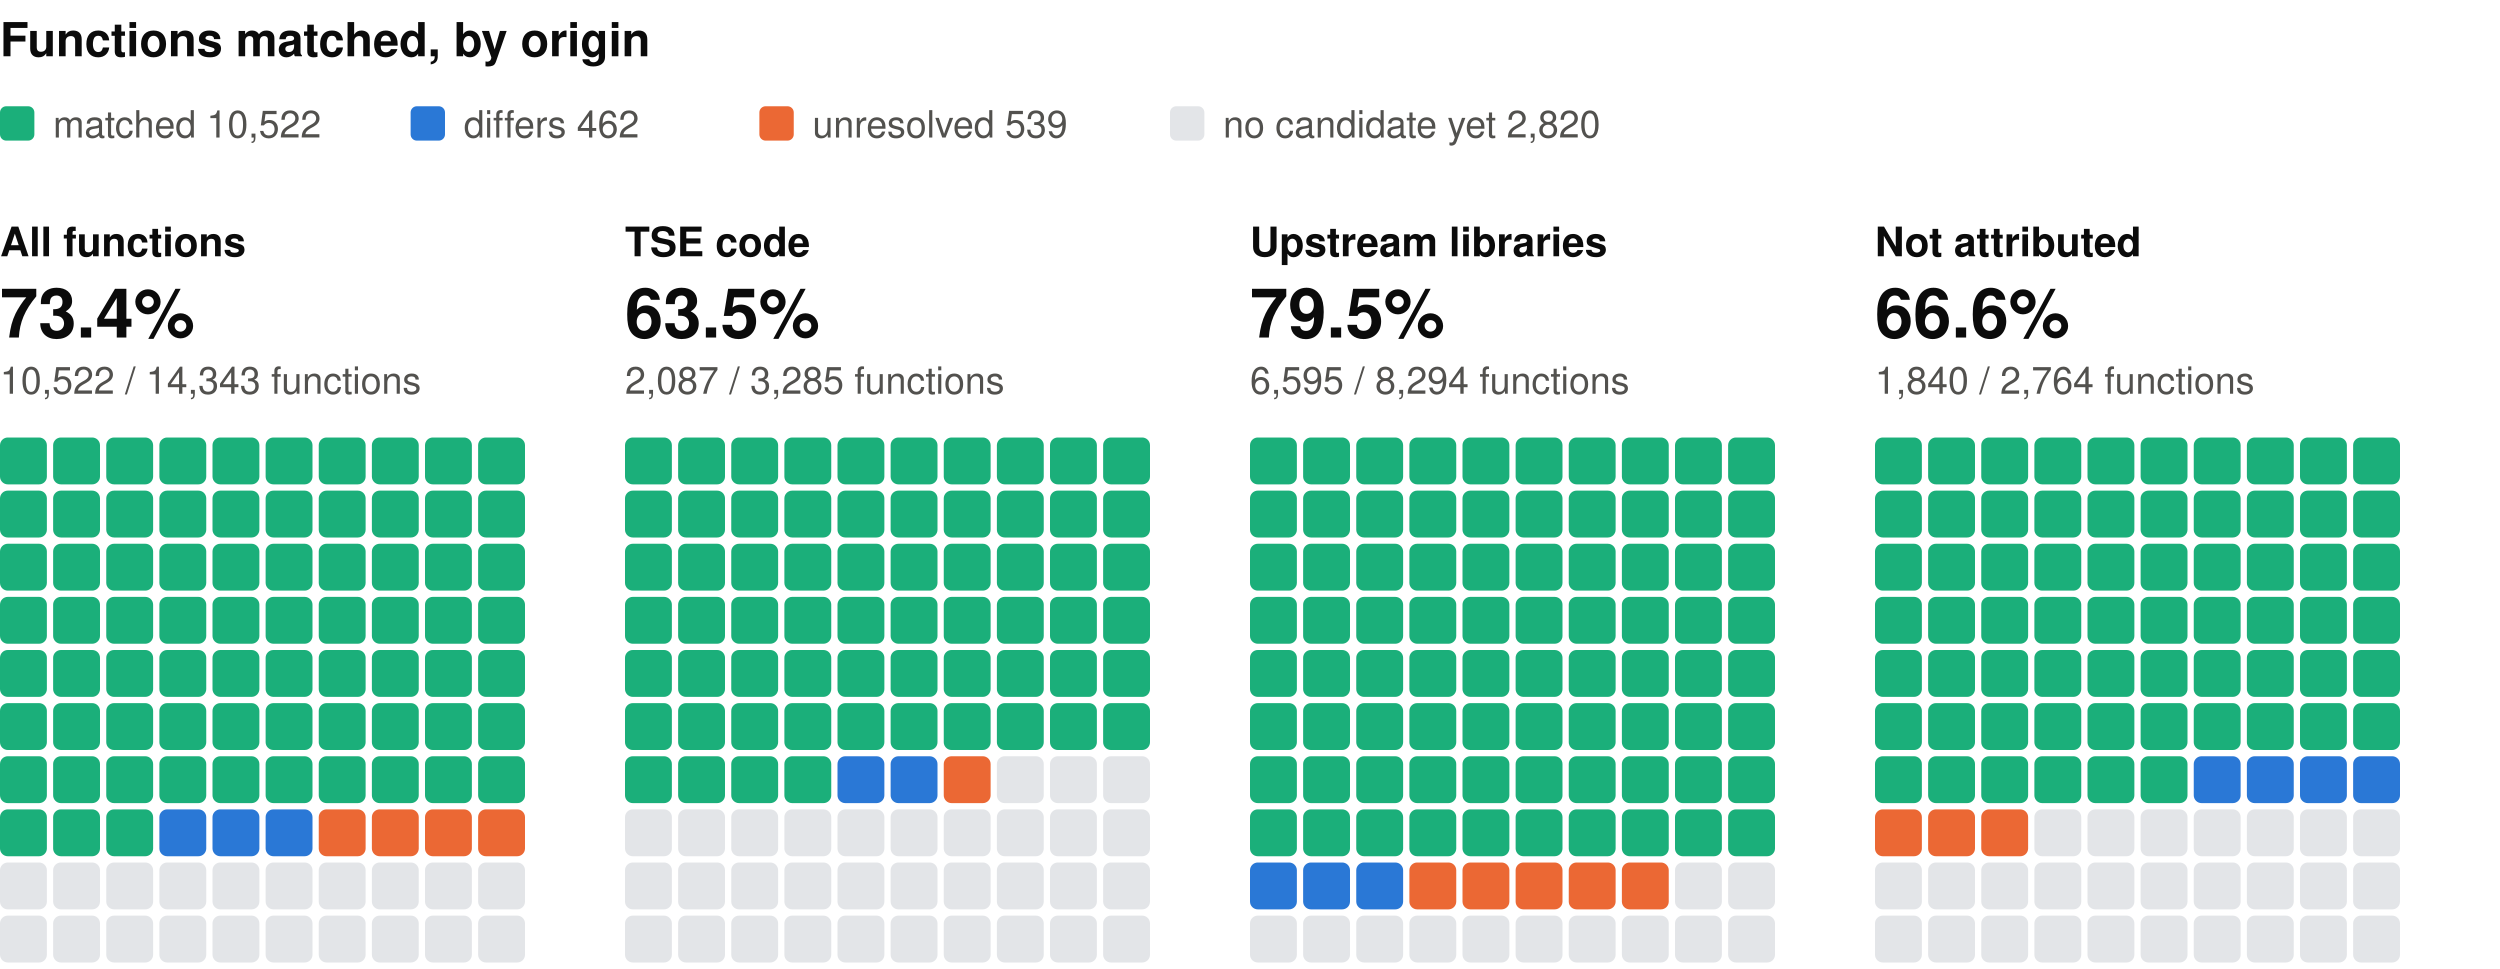
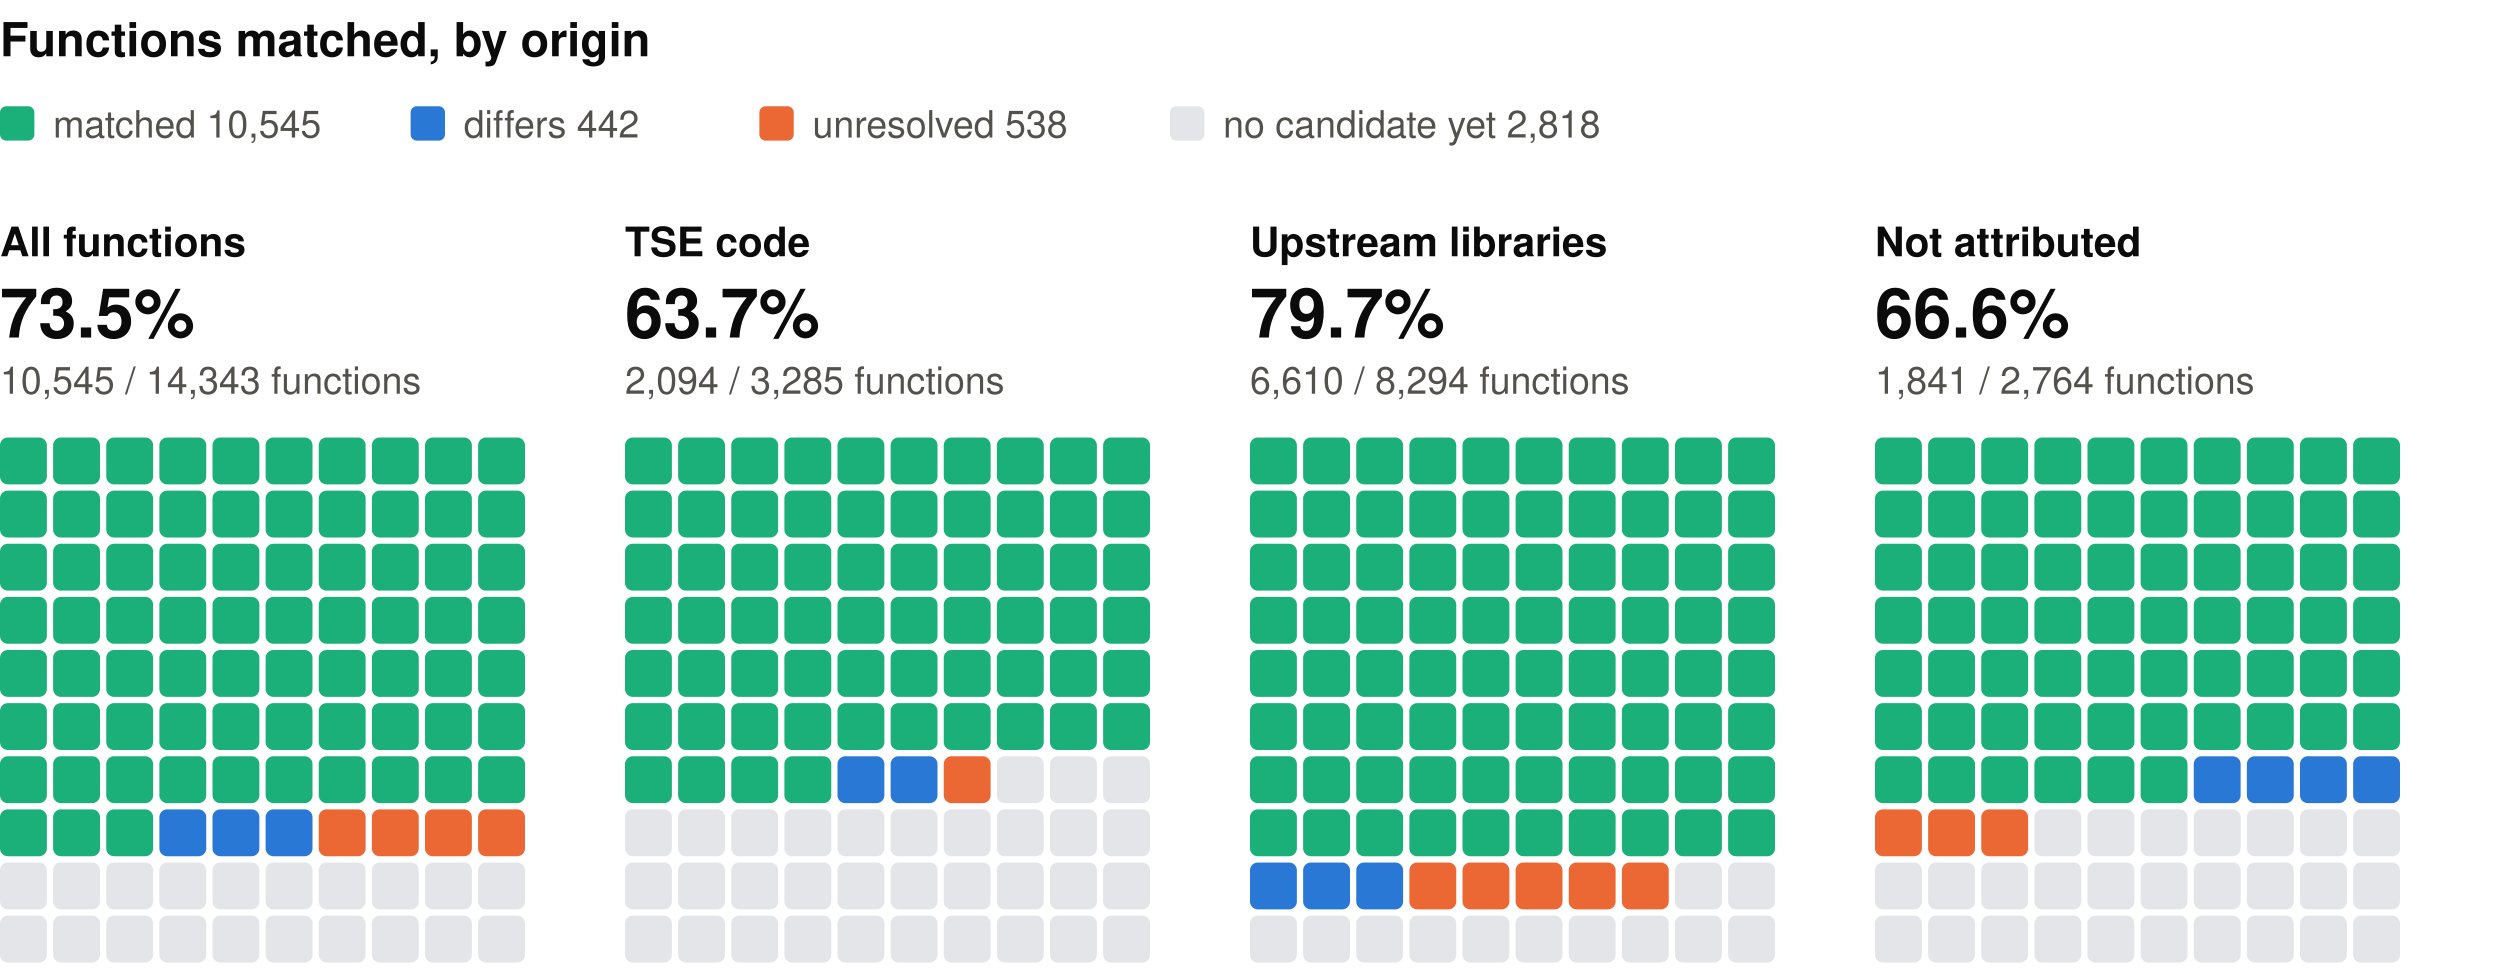
<svg xmlns="http://www.w3.org/2000/svg" width="800" height="310" viewBox="0 0 800 310" role="img" aria-label="Functions matched, by origin: one square per percent, coloured by verdict" font-family="system-ui, -apple-system, 'Segoe UI', Helvetica, Arial, sans-serif">
  <text x="0" y="18" font-size="15" fill="#0b0b0b" font-weight="600">Functions matched, by origin</text>
  <rect x="0" y="34" width="11" height="11" rx="2" fill="#1baf7a" />
-   <text x="17" y="44" font-size="12" fill="#52514e">matched 10,522</text>
+   <text x="17" y="44" font-size="12" fill="#52514e">matched 10,545</text>
  <rect x="131.4" y="34" width="11" height="11" rx="2" fill="#2a78d6" />
-   <text x="148.4" y="44" font-size="12" fill="#52514e">differs 462</text>
+   <text x="148.4" y="44" font-size="12" fill="#52514e">differs 442</text>
  <rect x="243" y="34" width="11" height="11" rx="2" fill="#eb6834" />
-   <text x="260" y="44" font-size="12" fill="#52514e">unresolved 539</text>
+   <text x="260" y="44" font-size="12" fill="#52514e">unresolved 538</text>
  <rect x="374.4" y="34" width="11" height="11" rx="2" fill="#e3e5e8" />
-   <text x="391.4" y="44" font-size="12" fill="#52514e">no candidate yet 2,820</text>
+   <text x="391.4" y="44" font-size="12" fill="#52514e">no candidate yet 2,818</text>
  <text x="0" y="82" font-size="13" fill="#0b0b0b" font-weight="600">All functions</text>
-   <text x="0" y="108" font-size="22" fill="#0b0b0b" font-weight="600">73.4%</text>
-   <text x="0" y="126" font-size="12" fill="#52514e">10,522 / 14,343 functions</text>
+   <text x="0" y="108" font-size="22" fill="#0b0b0b" font-weight="600">73.5%</text>
+   <text x="0" y="126" font-size="12" fill="#52514e">10,545 / 14,343 functions</text>
  <rect x="0" y="140" width="15" height="15" rx="2.5" fill="#1baf7a" />
  <rect x="17" y="140" width="15" height="15" rx="2.5" fill="#1baf7a" />
  <rect x="34" y="140" width="15" height="15" rx="2.5" fill="#1baf7a" />
  <rect x="51" y="140" width="15" height="15" rx="2.5" fill="#1baf7a" />
  <rect x="68" y="140" width="15" height="15" rx="2.5" fill="#1baf7a" />
  <rect x="85" y="140" width="15" height="15" rx="2.5" fill="#1baf7a" />
  <rect x="102" y="140" width="15" height="15" rx="2.5" fill="#1baf7a" />
  <rect x="119" y="140" width="15" height="15" rx="2.5" fill="#1baf7a" />
  <rect x="136" y="140" width="15" height="15" rx="2.5" fill="#1baf7a" />
  <rect x="153" y="140" width="15" height="15" rx="2.5" fill="#1baf7a" />
  <rect x="0" y="157" width="15" height="15" rx="2.5" fill="#1baf7a" />
  <rect x="17" y="157" width="15" height="15" rx="2.5" fill="#1baf7a" />
  <rect x="34" y="157" width="15" height="15" rx="2.5" fill="#1baf7a" />
  <rect x="51" y="157" width="15" height="15" rx="2.5" fill="#1baf7a" />
  <rect x="68" y="157" width="15" height="15" rx="2.5" fill="#1baf7a" />
  <rect x="85" y="157" width="15" height="15" rx="2.5" fill="#1baf7a" />
  <rect x="102" y="157" width="15" height="15" rx="2.5" fill="#1baf7a" />
  <rect x="119" y="157" width="15" height="15" rx="2.5" fill="#1baf7a" />
  <rect x="136" y="157" width="15" height="15" rx="2.5" fill="#1baf7a" />
  <rect x="153" y="157" width="15" height="15" rx="2.5" fill="#1baf7a" />
  <rect x="0" y="174" width="15" height="15" rx="2.5" fill="#1baf7a" />
  <rect x="17" y="174" width="15" height="15" rx="2.5" fill="#1baf7a" />
  <rect x="34" y="174" width="15" height="15" rx="2.5" fill="#1baf7a" />
  <rect x="51" y="174" width="15" height="15" rx="2.5" fill="#1baf7a" />
  <rect x="68" y="174" width="15" height="15" rx="2.5" fill="#1baf7a" />
  <rect x="85" y="174" width="15" height="15" rx="2.5" fill="#1baf7a" />
  <rect x="102" y="174" width="15" height="15" rx="2.5" fill="#1baf7a" />
  <rect x="119" y="174" width="15" height="15" rx="2.5" fill="#1baf7a" />
  <rect x="136" y="174" width="15" height="15" rx="2.5" fill="#1baf7a" />
  <rect x="153" y="174" width="15" height="15" rx="2.5" fill="#1baf7a" />
  <rect x="0" y="191" width="15" height="15" rx="2.5" fill="#1baf7a" />
  <rect x="17" y="191" width="15" height="15" rx="2.5" fill="#1baf7a" />
  <rect x="34" y="191" width="15" height="15" rx="2.5" fill="#1baf7a" />
  <rect x="51" y="191" width="15" height="15" rx="2.5" fill="#1baf7a" />
  <rect x="68" y="191" width="15" height="15" rx="2.5" fill="#1baf7a" />
  <rect x="85" y="191" width="15" height="15" rx="2.5" fill="#1baf7a" />
  <rect x="102" y="191" width="15" height="15" rx="2.5" fill="#1baf7a" />
  <rect x="119" y="191" width="15" height="15" rx="2.5" fill="#1baf7a" />
  <rect x="136" y="191" width="15" height="15" rx="2.5" fill="#1baf7a" />
  <rect x="153" y="191" width="15" height="15" rx="2.5" fill="#1baf7a" />
  <rect x="0" y="208" width="15" height="15" rx="2.5" fill="#1baf7a" />
  <rect x="17" y="208" width="15" height="15" rx="2.5" fill="#1baf7a" />
  <rect x="34" y="208" width="15" height="15" rx="2.5" fill="#1baf7a" />
  <rect x="51" y="208" width="15" height="15" rx="2.5" fill="#1baf7a" />
  <rect x="68" y="208" width="15" height="15" rx="2.5" fill="#1baf7a" />
  <rect x="85" y="208" width="15" height="15" rx="2.5" fill="#1baf7a" />
  <rect x="102" y="208" width="15" height="15" rx="2.5" fill="#1baf7a" />
  <rect x="119" y="208" width="15" height="15" rx="2.5" fill="#1baf7a" />
  <rect x="136" y="208" width="15" height="15" rx="2.5" fill="#1baf7a" />
  <rect x="153" y="208" width="15" height="15" rx="2.5" fill="#1baf7a" />
  <rect x="0" y="225" width="15" height="15" rx="2.5" fill="#1baf7a" />
  <rect x="17" y="225" width="15" height="15" rx="2.5" fill="#1baf7a" />
  <rect x="34" y="225" width="15" height="15" rx="2.5" fill="#1baf7a" />
  <rect x="51" y="225" width="15" height="15" rx="2.5" fill="#1baf7a" />
  <rect x="68" y="225" width="15" height="15" rx="2.5" fill="#1baf7a" />
  <rect x="85" y="225" width="15" height="15" rx="2.5" fill="#1baf7a" />
  <rect x="102" y="225" width="15" height="15" rx="2.5" fill="#1baf7a" />
  <rect x="119" y="225" width="15" height="15" rx="2.5" fill="#1baf7a" />
  <rect x="136" y="225" width="15" height="15" rx="2.5" fill="#1baf7a" />
  <rect x="153" y="225" width="15" height="15" rx="2.5" fill="#1baf7a" />
  <rect x="0" y="242" width="15" height="15" rx="2.5" fill="#1baf7a" />
  <rect x="17" y="242" width="15" height="15" rx="2.5" fill="#1baf7a" />
  <rect x="34" y="242" width="15" height="15" rx="2.5" fill="#1baf7a" />
  <rect x="51" y="242" width="15" height="15" rx="2.5" fill="#1baf7a" />
  <rect x="68" y="242" width="15" height="15" rx="2.5" fill="#1baf7a" />
  <rect x="85" y="242" width="15" height="15" rx="2.5" fill="#1baf7a" />
  <rect x="102" y="242" width="15" height="15" rx="2.5" fill="#1baf7a" />
  <rect x="119" y="242" width="15" height="15" rx="2.5" fill="#1baf7a" />
  <rect x="136" y="242" width="15" height="15" rx="2.5" fill="#1baf7a" />
  <rect x="153" y="242" width="15" height="15" rx="2.5" fill="#1baf7a" />
  <rect x="0" y="259" width="15" height="15" rx="2.5" fill="#1baf7a" />
  <rect x="17" y="259" width="15" height="15" rx="2.5" fill="#1baf7a" />
  <rect x="34" y="259" width="15" height="15" rx="2.5" fill="#1baf7a" />
  <rect x="51" y="259" width="15" height="15" rx="2.5" fill="#2a78d6" />
  <rect x="68" y="259" width="15" height="15" rx="2.5" fill="#2a78d6" />
  <rect x="85" y="259" width="15" height="15" rx="2.5" fill="#2a78d6" />
  <rect x="102" y="259" width="15" height="15" rx="2.5" fill="#eb6834" />
  <rect x="119" y="259" width="15" height="15" rx="2.5" fill="#eb6834" />
  <rect x="136" y="259" width="15" height="15" rx="2.5" fill="#eb6834" />
  <rect x="153" y="259" width="15" height="15" rx="2.5" fill="#eb6834" />
  <rect x="0" y="276" width="15" height="15" rx="2.5" fill="#e3e5e8" />
  <rect x="17" y="276" width="15" height="15" rx="2.5" fill="#e3e5e8" />
  <rect x="34" y="276" width="15" height="15" rx="2.5" fill="#e3e5e8" />
  <rect x="51" y="276" width="15" height="15" rx="2.5" fill="#e3e5e8" />
  <rect x="68" y="276" width="15" height="15" rx="2.5" fill="#e3e5e8" />
  <rect x="85" y="276" width="15" height="15" rx="2.5" fill="#e3e5e8" />
  <rect x="102" y="276" width="15" height="15" rx="2.5" fill="#e3e5e8" />
  <rect x="119" y="276" width="15" height="15" rx="2.5" fill="#e3e5e8" />
  <rect x="136" y="276" width="15" height="15" rx="2.5" fill="#e3e5e8" />
  <rect x="153" y="276" width="15" height="15" rx="2.5" fill="#e3e5e8" />
  <rect x="0" y="293" width="15" height="15" rx="2.5" fill="#e3e5e8" />
  <rect x="17" y="293" width="15" height="15" rx="2.5" fill="#e3e5e8" />
  <rect x="34" y="293" width="15" height="15" rx="2.5" fill="#e3e5e8" />
  <rect x="51" y="293" width="15" height="15" rx="2.5" fill="#e3e5e8" />
  <rect x="68" y="293" width="15" height="15" rx="2.5" fill="#e3e5e8" />
  <rect x="85" y="293" width="15" height="15" rx="2.5" fill="#e3e5e8" />
  <rect x="102" y="293" width="15" height="15" rx="2.5" fill="#e3e5e8" />
  <rect x="119" y="293" width="15" height="15" rx="2.5" fill="#e3e5e8" />
  <rect x="136" y="293" width="15" height="15" rx="2.5" fill="#e3e5e8" />
  <rect x="153" y="293" width="15" height="15" rx="2.5" fill="#e3e5e8" />
  <text x="200" y="82" font-size="13" fill="#0b0b0b" font-weight="600">TSE code</text>
-   <text x="200" y="108" font-size="22" fill="#0b0b0b" font-weight="600">63.5%</text>
-   <text x="200" y="126" font-size="12" fill="#52514e">2,087 / 3,285 functions</text>
+   <text x="200" y="108" font-size="22" fill="#0b0b0b" font-weight="600">63.7%</text>
+   <text x="200" y="126" font-size="12" fill="#52514e">2,094 / 3,285 functions</text>
  <rect x="200" y="140" width="15" height="15" rx="2.5" fill="#1baf7a" />
  <rect x="217" y="140" width="15" height="15" rx="2.5" fill="#1baf7a" />
  <rect x="234" y="140" width="15" height="15" rx="2.5" fill="#1baf7a" />
  <rect x="251" y="140" width="15" height="15" rx="2.5" fill="#1baf7a" />
  <rect x="268" y="140" width="15" height="15" rx="2.5" fill="#1baf7a" />
  <rect x="285" y="140" width="15" height="15" rx="2.5" fill="#1baf7a" />
  <rect x="302" y="140" width="15" height="15" rx="2.5" fill="#1baf7a" />
  <rect x="319" y="140" width="15" height="15" rx="2.5" fill="#1baf7a" />
  <rect x="336" y="140" width="15" height="15" rx="2.5" fill="#1baf7a" />
  <rect x="353" y="140" width="15" height="15" rx="2.5" fill="#1baf7a" />
  <rect x="200" y="157" width="15" height="15" rx="2.5" fill="#1baf7a" />
  <rect x="217" y="157" width="15" height="15" rx="2.5" fill="#1baf7a" />
  <rect x="234" y="157" width="15" height="15" rx="2.5" fill="#1baf7a" />
  <rect x="251" y="157" width="15" height="15" rx="2.5" fill="#1baf7a" />
  <rect x="268" y="157" width="15" height="15" rx="2.5" fill="#1baf7a" />
  <rect x="285" y="157" width="15" height="15" rx="2.5" fill="#1baf7a" />
  <rect x="302" y="157" width="15" height="15" rx="2.5" fill="#1baf7a" />
  <rect x="319" y="157" width="15" height="15" rx="2.5" fill="#1baf7a" />
  <rect x="336" y="157" width="15" height="15" rx="2.5" fill="#1baf7a" />
  <rect x="353" y="157" width="15" height="15" rx="2.5" fill="#1baf7a" />
  <rect x="200" y="174" width="15" height="15" rx="2.5" fill="#1baf7a" />
  <rect x="217" y="174" width="15" height="15" rx="2.5" fill="#1baf7a" />
  <rect x="234" y="174" width="15" height="15" rx="2.5" fill="#1baf7a" />
  <rect x="251" y="174" width="15" height="15" rx="2.5" fill="#1baf7a" />
  <rect x="268" y="174" width="15" height="15" rx="2.5" fill="#1baf7a" />
  <rect x="285" y="174" width="15" height="15" rx="2.5" fill="#1baf7a" />
  <rect x="302" y="174" width="15" height="15" rx="2.5" fill="#1baf7a" />
  <rect x="319" y="174" width="15" height="15" rx="2.5" fill="#1baf7a" />
  <rect x="336" y="174" width="15" height="15" rx="2.5" fill="#1baf7a" />
  <rect x="353" y="174" width="15" height="15" rx="2.5" fill="#1baf7a" />
  <rect x="200" y="191" width="15" height="15" rx="2.5" fill="#1baf7a" />
  <rect x="217" y="191" width="15" height="15" rx="2.5" fill="#1baf7a" />
  <rect x="234" y="191" width="15" height="15" rx="2.5" fill="#1baf7a" />
  <rect x="251" y="191" width="15" height="15" rx="2.5" fill="#1baf7a" />
  <rect x="268" y="191" width="15" height="15" rx="2.5" fill="#1baf7a" />
  <rect x="285" y="191" width="15" height="15" rx="2.5" fill="#1baf7a" />
  <rect x="302" y="191" width="15" height="15" rx="2.5" fill="#1baf7a" />
  <rect x="319" y="191" width="15" height="15" rx="2.5" fill="#1baf7a" />
  <rect x="336" y="191" width="15" height="15" rx="2.5" fill="#1baf7a" />
  <rect x="353" y="191" width="15" height="15" rx="2.5" fill="#1baf7a" />
  <rect x="200" y="208" width="15" height="15" rx="2.5" fill="#1baf7a" />
  <rect x="217" y="208" width="15" height="15" rx="2.5" fill="#1baf7a" />
  <rect x="234" y="208" width="15" height="15" rx="2.5" fill="#1baf7a" />
  <rect x="251" y="208" width="15" height="15" rx="2.5" fill="#1baf7a" />
  <rect x="268" y="208" width="15" height="15" rx="2.5" fill="#1baf7a" />
  <rect x="285" y="208" width="15" height="15" rx="2.5" fill="#1baf7a" />
  <rect x="302" y="208" width="15" height="15" rx="2.5" fill="#1baf7a" />
  <rect x="319" y="208" width="15" height="15" rx="2.5" fill="#1baf7a" />
  <rect x="336" y="208" width="15" height="15" rx="2.5" fill="#1baf7a" />
  <rect x="353" y="208" width="15" height="15" rx="2.5" fill="#1baf7a" />
  <rect x="200" y="225" width="15" height="15" rx="2.5" fill="#1baf7a" />
  <rect x="217" y="225" width="15" height="15" rx="2.5" fill="#1baf7a" />
  <rect x="234" y="225" width="15" height="15" rx="2.5" fill="#1baf7a" />
  <rect x="251" y="225" width="15" height="15" rx="2.5" fill="#1baf7a" />
  <rect x="268" y="225" width="15" height="15" rx="2.5" fill="#1baf7a" />
  <rect x="285" y="225" width="15" height="15" rx="2.5" fill="#1baf7a" />
  <rect x="302" y="225" width="15" height="15" rx="2.5" fill="#1baf7a" />
  <rect x="319" y="225" width="15" height="15" rx="2.5" fill="#1baf7a" />
  <rect x="336" y="225" width="15" height="15" rx="2.5" fill="#1baf7a" />
  <rect x="353" y="225" width="15" height="15" rx="2.5" fill="#1baf7a" />
  <rect x="200" y="242" width="15" height="15" rx="2.5" fill="#1baf7a" />
  <rect x="217" y="242" width="15" height="15" rx="2.5" fill="#1baf7a" />
  <rect x="234" y="242" width="15" height="15" rx="2.5" fill="#1baf7a" />
  <rect x="251" y="242" width="15" height="15" rx="2.5" fill="#1baf7a" />
  <rect x="268" y="242" width="15" height="15" rx="2.5" fill="#2a78d6" />
  <rect x="285" y="242" width="15" height="15" rx="2.5" fill="#2a78d6" />
  <rect x="302" y="242" width="15" height="15" rx="2.5" fill="#eb6834" />
  <rect x="319" y="242" width="15" height="15" rx="2.5" fill="#e3e5e8" />
  <rect x="336" y="242" width="15" height="15" rx="2.5" fill="#e3e5e8" />
  <rect x="353" y="242" width="15" height="15" rx="2.5" fill="#e3e5e8" />
  <rect x="200" y="259" width="15" height="15" rx="2.5" fill="#e3e5e8" />
  <rect x="217" y="259" width="15" height="15" rx="2.5" fill="#e3e5e8" />
  <rect x="234" y="259" width="15" height="15" rx="2.5" fill="#e3e5e8" />
  <rect x="251" y="259" width="15" height="15" rx="2.5" fill="#e3e5e8" />
  <rect x="268" y="259" width="15" height="15" rx="2.5" fill="#e3e5e8" />
  <rect x="285" y="259" width="15" height="15" rx="2.5" fill="#e3e5e8" />
  <rect x="302" y="259" width="15" height="15" rx="2.5" fill="#e3e5e8" />
  <rect x="319" y="259" width="15" height="15" rx="2.5" fill="#e3e5e8" />
  <rect x="336" y="259" width="15" height="15" rx="2.5" fill="#e3e5e8" />
  <rect x="353" y="259" width="15" height="15" rx="2.5" fill="#e3e5e8" />
  <rect x="200" y="276" width="15" height="15" rx="2.5" fill="#e3e5e8" />
  <rect x="217" y="276" width="15" height="15" rx="2.5" fill="#e3e5e8" />
  <rect x="234" y="276" width="15" height="15" rx="2.5" fill="#e3e5e8" />
  <rect x="251" y="276" width="15" height="15" rx="2.5" fill="#e3e5e8" />
  <rect x="268" y="276" width="15" height="15" rx="2.5" fill="#e3e5e8" />
  <rect x="285" y="276" width="15" height="15" rx="2.5" fill="#e3e5e8" />
  <rect x="302" y="276" width="15" height="15" rx="2.5" fill="#e3e5e8" />
  <rect x="319" y="276" width="15" height="15" rx="2.5" fill="#e3e5e8" />
  <rect x="336" y="276" width="15" height="15" rx="2.5" fill="#e3e5e8" />
  <rect x="353" y="276" width="15" height="15" rx="2.5" fill="#e3e5e8" />
  <rect x="200" y="293" width="15" height="15" rx="2.5" fill="#e3e5e8" />
  <rect x="217" y="293" width="15" height="15" rx="2.5" fill="#e3e5e8" />
  <rect x="234" y="293" width="15" height="15" rx="2.5" fill="#e3e5e8" />
  <rect x="251" y="293" width="15" height="15" rx="2.5" fill="#e3e5e8" />
  <rect x="268" y="293" width="15" height="15" rx="2.5" fill="#e3e5e8" />
  <rect x="285" y="293" width="15" height="15" rx="2.5" fill="#e3e5e8" />
  <rect x="302" y="293" width="15" height="15" rx="2.5" fill="#e3e5e8" />
  <rect x="319" y="293" width="15" height="15" rx="2.5" fill="#e3e5e8" />
  <rect x="336" y="293" width="15" height="15" rx="2.5" fill="#e3e5e8" />
  <rect x="353" y="293" width="15" height="15" rx="2.5" fill="#e3e5e8" />
  <text x="400" y="82" font-size="13" fill="#0b0b0b" font-weight="600">Upstream libraries</text>
-   <text x="400" y="108" font-size="22" fill="#0b0b0b" font-weight="600">79.5%</text>
-   <text x="400" y="126" font-size="12" fill="#52514e">6,595 / 8,294 functions</text>
+   <text x="400" y="108" font-size="22" fill="#0b0b0b" font-weight="600">79.7%</text>
+   <text x="400" y="126" font-size="12" fill="#52514e">6,610 / 8,294 functions</text>
  <rect x="400" y="140" width="15" height="15" rx="2.5" fill="#1baf7a" />
  <rect x="417" y="140" width="15" height="15" rx="2.5" fill="#1baf7a" />
  <rect x="434" y="140" width="15" height="15" rx="2.5" fill="#1baf7a" />
  <rect x="451" y="140" width="15" height="15" rx="2.5" fill="#1baf7a" />
  <rect x="468" y="140" width="15" height="15" rx="2.5" fill="#1baf7a" />
  <rect x="485" y="140" width="15" height="15" rx="2.5" fill="#1baf7a" />
  <rect x="502" y="140" width="15" height="15" rx="2.5" fill="#1baf7a" />
  <rect x="519" y="140" width="15" height="15" rx="2.5" fill="#1baf7a" />
  <rect x="536" y="140" width="15" height="15" rx="2.5" fill="#1baf7a" />
  <rect x="553" y="140" width="15" height="15" rx="2.5" fill="#1baf7a" />
  <rect x="400" y="157" width="15" height="15" rx="2.5" fill="#1baf7a" />
  <rect x="417" y="157" width="15" height="15" rx="2.5" fill="#1baf7a" />
  <rect x="434" y="157" width="15" height="15" rx="2.5" fill="#1baf7a" />
  <rect x="451" y="157" width="15" height="15" rx="2.5" fill="#1baf7a" />
  <rect x="468" y="157" width="15" height="15" rx="2.5" fill="#1baf7a" />
  <rect x="485" y="157" width="15" height="15" rx="2.5" fill="#1baf7a" />
  <rect x="502" y="157" width="15" height="15" rx="2.5" fill="#1baf7a" />
  <rect x="519" y="157" width="15" height="15" rx="2.5" fill="#1baf7a" />
  <rect x="536" y="157" width="15" height="15" rx="2.5" fill="#1baf7a" />
  <rect x="553" y="157" width="15" height="15" rx="2.5" fill="#1baf7a" />
  <rect x="400" y="174" width="15" height="15" rx="2.5" fill="#1baf7a" />
  <rect x="417" y="174" width="15" height="15" rx="2.5" fill="#1baf7a" />
  <rect x="434" y="174" width="15" height="15" rx="2.5" fill="#1baf7a" />
  <rect x="451" y="174" width="15" height="15" rx="2.5" fill="#1baf7a" />
  <rect x="468" y="174" width="15" height="15" rx="2.5" fill="#1baf7a" />
  <rect x="485" y="174" width="15" height="15" rx="2.5" fill="#1baf7a" />
  <rect x="502" y="174" width="15" height="15" rx="2.5" fill="#1baf7a" />
  <rect x="519" y="174" width="15" height="15" rx="2.5" fill="#1baf7a" />
  <rect x="536" y="174" width="15" height="15" rx="2.5" fill="#1baf7a" />
  <rect x="553" y="174" width="15" height="15" rx="2.5" fill="#1baf7a" />
  <rect x="400" y="191" width="15" height="15" rx="2.5" fill="#1baf7a" />
  <rect x="417" y="191" width="15" height="15" rx="2.5" fill="#1baf7a" />
  <rect x="434" y="191" width="15" height="15" rx="2.5" fill="#1baf7a" />
  <rect x="451" y="191" width="15" height="15" rx="2.5" fill="#1baf7a" />
  <rect x="468" y="191" width="15" height="15" rx="2.5" fill="#1baf7a" />
  <rect x="485" y="191" width="15" height="15" rx="2.5" fill="#1baf7a" />
  <rect x="502" y="191" width="15" height="15" rx="2.5" fill="#1baf7a" />
  <rect x="519" y="191" width="15" height="15" rx="2.5" fill="#1baf7a" />
  <rect x="536" y="191" width="15" height="15" rx="2.5" fill="#1baf7a" />
  <rect x="553" y="191" width="15" height="15" rx="2.5" fill="#1baf7a" />
  <rect x="400" y="208" width="15" height="15" rx="2.5" fill="#1baf7a" />
  <rect x="417" y="208" width="15" height="15" rx="2.5" fill="#1baf7a" />
  <rect x="434" y="208" width="15" height="15" rx="2.5" fill="#1baf7a" />
  <rect x="451" y="208" width="15" height="15" rx="2.5" fill="#1baf7a" />
  <rect x="468" y="208" width="15" height="15" rx="2.5" fill="#1baf7a" />
  <rect x="485" y="208" width="15" height="15" rx="2.5" fill="#1baf7a" />
  <rect x="502" y="208" width="15" height="15" rx="2.5" fill="#1baf7a" />
  <rect x="519" y="208" width="15" height="15" rx="2.5" fill="#1baf7a" />
  <rect x="536" y="208" width="15" height="15" rx="2.5" fill="#1baf7a" />
  <rect x="553" y="208" width="15" height="15" rx="2.5" fill="#1baf7a" />
  <rect x="400" y="225" width="15" height="15" rx="2.5" fill="#1baf7a" />
  <rect x="417" y="225" width="15" height="15" rx="2.5" fill="#1baf7a" />
  <rect x="434" y="225" width="15" height="15" rx="2.5" fill="#1baf7a" />
  <rect x="451" y="225" width="15" height="15" rx="2.5" fill="#1baf7a" />
  <rect x="468" y="225" width="15" height="15" rx="2.5" fill="#1baf7a" />
  <rect x="485" y="225" width="15" height="15" rx="2.5" fill="#1baf7a" />
  <rect x="502" y="225" width="15" height="15" rx="2.5" fill="#1baf7a" />
  <rect x="519" y="225" width="15" height="15" rx="2.5" fill="#1baf7a" />
  <rect x="536" y="225" width="15" height="15" rx="2.5" fill="#1baf7a" />
  <rect x="553" y="225" width="15" height="15" rx="2.5" fill="#1baf7a" />
  <rect x="400" y="242" width="15" height="15" rx="2.5" fill="#1baf7a" />
  <rect x="417" y="242" width="15" height="15" rx="2.5" fill="#1baf7a" />
  <rect x="434" y="242" width="15" height="15" rx="2.5" fill="#1baf7a" />
  <rect x="451" y="242" width="15" height="15" rx="2.5" fill="#1baf7a" />
  <rect x="468" y="242" width="15" height="15" rx="2.5" fill="#1baf7a" />
  <rect x="485" y="242" width="15" height="15" rx="2.5" fill="#1baf7a" />
  <rect x="502" y="242" width="15" height="15" rx="2.5" fill="#1baf7a" />
  <rect x="519" y="242" width="15" height="15" rx="2.5" fill="#1baf7a" />
  <rect x="536" y="242" width="15" height="15" rx="2.5" fill="#1baf7a" />
  <rect x="553" y="242" width="15" height="15" rx="2.5" fill="#1baf7a" />
  <rect x="400" y="259" width="15" height="15" rx="2.5" fill="#1baf7a" />
  <rect x="417" y="259" width="15" height="15" rx="2.5" fill="#1baf7a" />
  <rect x="434" y="259" width="15" height="15" rx="2.5" fill="#1baf7a" />
  <rect x="451" y="259" width="15" height="15" rx="2.5" fill="#1baf7a" />
  <rect x="468" y="259" width="15" height="15" rx="2.5" fill="#1baf7a" />
  <rect x="485" y="259" width="15" height="15" rx="2.5" fill="#1baf7a" />
  <rect x="502" y="259" width="15" height="15" rx="2.5" fill="#1baf7a" />
  <rect x="519" y="259" width="15" height="15" rx="2.5" fill="#1baf7a" />
  <rect x="536" y="259" width="15" height="15" rx="2.5" fill="#1baf7a" />
  <rect x="553" y="259" width="15" height="15" rx="2.5" fill="#1baf7a" />
  <rect x="400" y="276" width="15" height="15" rx="2.5" fill="#2a78d6" />
  <rect x="417" y="276" width="15" height="15" rx="2.5" fill="#2a78d6" />
  <rect x="434" y="276" width="15" height="15" rx="2.5" fill="#2a78d6" />
  <rect x="451" y="276" width="15" height="15" rx="2.5" fill="#eb6834" />
  <rect x="468" y="276" width="15" height="15" rx="2.5" fill="#eb6834" />
  <rect x="485" y="276" width="15" height="15" rx="2.5" fill="#eb6834" />
  <rect x="502" y="276" width="15" height="15" rx="2.5" fill="#eb6834" />
  <rect x="519" y="276" width="15" height="15" rx="2.5" fill="#eb6834" />
  <rect x="536" y="276" width="15" height="15" rx="2.5" fill="#e3e5e8" />
  <rect x="553" y="276" width="15" height="15" rx="2.5" fill="#e3e5e8" />
  <rect x="400" y="293" width="15" height="15" rx="2.5" fill="#e3e5e8" />
  <rect x="417" y="293" width="15" height="15" rx="2.5" fill="#e3e5e8" />
  <rect x="434" y="293" width="15" height="15" rx="2.5" fill="#e3e5e8" />
  <rect x="451" y="293" width="15" height="15" rx="2.5" fill="#e3e5e8" />
  <rect x="468" y="293" width="15" height="15" rx="2.5" fill="#e3e5e8" />
  <rect x="485" y="293" width="15" height="15" rx="2.5" fill="#e3e5e8" />
  <rect x="502" y="293" width="15" height="15" rx="2.5" fill="#e3e5e8" />
  <rect x="519" y="293" width="15" height="15" rx="2.5" fill="#e3e5e8" />
  <rect x="536" y="293" width="15" height="15" rx="2.5" fill="#e3e5e8" />
  <rect x="553" y="293" width="15" height="15" rx="2.5" fill="#e3e5e8" />
  <text x="600" y="82" font-size="13" fill="#0b0b0b" font-weight="600">Not attributed</text>
  <text x="600" y="108" font-size="22" fill="#0b0b0b" font-weight="600">66.6%</text>
-   <text x="600" y="126" font-size="12" fill="#52514e">1,840 / 2,764 functions</text>
+   <text x="600" y="126" font-size="12" fill="#52514e">1,841 / 2,764 functions</text>
  <rect x="600" y="140" width="15" height="15" rx="2.5" fill="#1baf7a" />
  <rect x="617" y="140" width="15" height="15" rx="2.5" fill="#1baf7a" />
  <rect x="634" y="140" width="15" height="15" rx="2.5" fill="#1baf7a" />
  <rect x="651" y="140" width="15" height="15" rx="2.5" fill="#1baf7a" />
  <rect x="668" y="140" width="15" height="15" rx="2.5" fill="#1baf7a" />
  <rect x="685" y="140" width="15" height="15" rx="2.5" fill="#1baf7a" />
  <rect x="702" y="140" width="15" height="15" rx="2.5" fill="#1baf7a" />
  <rect x="719" y="140" width="15" height="15" rx="2.5" fill="#1baf7a" />
  <rect x="736" y="140" width="15" height="15" rx="2.5" fill="#1baf7a" />
  <rect x="753" y="140" width="15" height="15" rx="2.5" fill="#1baf7a" />
  <rect x="600" y="157" width="15" height="15" rx="2.5" fill="#1baf7a" />
  <rect x="617" y="157" width="15" height="15" rx="2.5" fill="#1baf7a" />
  <rect x="634" y="157" width="15" height="15" rx="2.5" fill="#1baf7a" />
  <rect x="651" y="157" width="15" height="15" rx="2.5" fill="#1baf7a" />
  <rect x="668" y="157" width="15" height="15" rx="2.5" fill="#1baf7a" />
  <rect x="685" y="157" width="15" height="15" rx="2.5" fill="#1baf7a" />
  <rect x="702" y="157" width="15" height="15" rx="2.5" fill="#1baf7a" />
  <rect x="719" y="157" width="15" height="15" rx="2.5" fill="#1baf7a" />
  <rect x="736" y="157" width="15" height="15" rx="2.5" fill="#1baf7a" />
  <rect x="753" y="157" width="15" height="15" rx="2.5" fill="#1baf7a" />
  <rect x="600" y="174" width="15" height="15" rx="2.5" fill="#1baf7a" />
  <rect x="617" y="174" width="15" height="15" rx="2.5" fill="#1baf7a" />
  <rect x="634" y="174" width="15" height="15" rx="2.5" fill="#1baf7a" />
  <rect x="651" y="174" width="15" height="15" rx="2.5" fill="#1baf7a" />
  <rect x="668" y="174" width="15" height="15" rx="2.5" fill="#1baf7a" />
  <rect x="685" y="174" width="15" height="15" rx="2.5" fill="#1baf7a" />
  <rect x="702" y="174" width="15" height="15" rx="2.5" fill="#1baf7a" />
  <rect x="719" y="174" width="15" height="15" rx="2.5" fill="#1baf7a" />
  <rect x="736" y="174" width="15" height="15" rx="2.5" fill="#1baf7a" />
  <rect x="753" y="174" width="15" height="15" rx="2.5" fill="#1baf7a" />
  <rect x="600" y="191" width="15" height="15" rx="2.5" fill="#1baf7a" />
  <rect x="617" y="191" width="15" height="15" rx="2.5" fill="#1baf7a" />
  <rect x="634" y="191" width="15" height="15" rx="2.5" fill="#1baf7a" />
  <rect x="651" y="191" width="15" height="15" rx="2.5" fill="#1baf7a" />
  <rect x="668" y="191" width="15" height="15" rx="2.5" fill="#1baf7a" />
  <rect x="685" y="191" width="15" height="15" rx="2.5" fill="#1baf7a" />
  <rect x="702" y="191" width="15" height="15" rx="2.5" fill="#1baf7a" />
  <rect x="719" y="191" width="15" height="15" rx="2.5" fill="#1baf7a" />
  <rect x="736" y="191" width="15" height="15" rx="2.5" fill="#1baf7a" />
  <rect x="753" y="191" width="15" height="15" rx="2.5" fill="#1baf7a" />
  <rect x="600" y="208" width="15" height="15" rx="2.5" fill="#1baf7a" />
  <rect x="617" y="208" width="15" height="15" rx="2.5" fill="#1baf7a" />
  <rect x="634" y="208" width="15" height="15" rx="2.5" fill="#1baf7a" />
  <rect x="651" y="208" width="15" height="15" rx="2.5" fill="#1baf7a" />
  <rect x="668" y="208" width="15" height="15" rx="2.5" fill="#1baf7a" />
  <rect x="685" y="208" width="15" height="15" rx="2.5" fill="#1baf7a" />
  <rect x="702" y="208" width="15" height="15" rx="2.5" fill="#1baf7a" />
  <rect x="719" y="208" width="15" height="15" rx="2.5" fill="#1baf7a" />
  <rect x="736" y="208" width="15" height="15" rx="2.5" fill="#1baf7a" />
  <rect x="753" y="208" width="15" height="15" rx="2.5" fill="#1baf7a" />
  <rect x="600" y="225" width="15" height="15" rx="2.5" fill="#1baf7a" />
  <rect x="617" y="225" width="15" height="15" rx="2.5" fill="#1baf7a" />
  <rect x="634" y="225" width="15" height="15" rx="2.5" fill="#1baf7a" />
  <rect x="651" y="225" width="15" height="15" rx="2.5" fill="#1baf7a" />
  <rect x="668" y="225" width="15" height="15" rx="2.5" fill="#1baf7a" />
  <rect x="685" y="225" width="15" height="15" rx="2.5" fill="#1baf7a" />
  <rect x="702" y="225" width="15" height="15" rx="2.5" fill="#1baf7a" />
  <rect x="719" y="225" width="15" height="15" rx="2.5" fill="#1baf7a" />
  <rect x="736" y="225" width="15" height="15" rx="2.5" fill="#1baf7a" />
  <rect x="753" y="225" width="15" height="15" rx="2.5" fill="#1baf7a" />
  <rect x="600" y="242" width="15" height="15" rx="2.5" fill="#1baf7a" />
  <rect x="617" y="242" width="15" height="15" rx="2.5" fill="#1baf7a" />
  <rect x="634" y="242" width="15" height="15" rx="2.5" fill="#1baf7a" />
  <rect x="651" y="242" width="15" height="15" rx="2.5" fill="#1baf7a" />
  <rect x="668" y="242" width="15" height="15" rx="2.5" fill="#1baf7a" />
  <rect x="685" y="242" width="15" height="15" rx="2.5" fill="#1baf7a" />
  <rect x="702" y="242" width="15" height="15" rx="2.5" fill="#2a78d6" />
  <rect x="719" y="242" width="15" height="15" rx="2.5" fill="#2a78d6" />
  <rect x="736" y="242" width="15" height="15" rx="2.5" fill="#2a78d6" />
  <rect x="753" y="242" width="15" height="15" rx="2.5" fill="#2a78d6" />
  <rect x="600" y="259" width="15" height="15" rx="2.5" fill="#eb6834" />
  <rect x="617" y="259" width="15" height="15" rx="2.5" fill="#eb6834" />
  <rect x="634" y="259" width="15" height="15" rx="2.5" fill="#eb6834" />
  <rect x="651" y="259" width="15" height="15" rx="2.5" fill="#e3e5e8" />
  <rect x="668" y="259" width="15" height="15" rx="2.5" fill="#e3e5e8" />
  <rect x="685" y="259" width="15" height="15" rx="2.5" fill="#e3e5e8" />
  <rect x="702" y="259" width="15" height="15" rx="2.5" fill="#e3e5e8" />
  <rect x="719" y="259" width="15" height="15" rx="2.5" fill="#e3e5e8" />
  <rect x="736" y="259" width="15" height="15" rx="2.5" fill="#e3e5e8" />
  <rect x="753" y="259" width="15" height="15" rx="2.5" fill="#e3e5e8" />
  <rect x="600" y="276" width="15" height="15" rx="2.5" fill="#e3e5e8" />
  <rect x="617" y="276" width="15" height="15" rx="2.5" fill="#e3e5e8" />
  <rect x="634" y="276" width="15" height="15" rx="2.5" fill="#e3e5e8" />
  <rect x="651" y="276" width="15" height="15" rx="2.5" fill="#e3e5e8" />
  <rect x="668" y="276" width="15" height="15" rx="2.5" fill="#e3e5e8" />
  <rect x="685" y="276" width="15" height="15" rx="2.5" fill="#e3e5e8" />
  <rect x="702" y="276" width="15" height="15" rx="2.5" fill="#e3e5e8" />
  <rect x="719" y="276" width="15" height="15" rx="2.5" fill="#e3e5e8" />
  <rect x="736" y="276" width="15" height="15" rx="2.5" fill="#e3e5e8" />
  <rect x="753" y="276" width="15" height="15" rx="2.5" fill="#e3e5e8" />
  <rect x="600" y="293" width="15" height="15" rx="2.5" fill="#e3e5e8" />
  <rect x="617" y="293" width="15" height="15" rx="2.5" fill="#e3e5e8" />
  <rect x="634" y="293" width="15" height="15" rx="2.5" fill="#e3e5e8" />
  <rect x="651" y="293" width="15" height="15" rx="2.5" fill="#e3e5e8" />
  <rect x="668" y="293" width="15" height="15" rx="2.5" fill="#e3e5e8" />
  <rect x="685" y="293" width="15" height="15" rx="2.5" fill="#e3e5e8" />
  <rect x="702" y="293" width="15" height="15" rx="2.5" fill="#e3e5e8" />
  <rect x="719" y="293" width="15" height="15" rx="2.5" fill="#e3e5e8" />
  <rect x="736" y="293" width="15" height="15" rx="2.5" fill="#e3e5e8" />
  <rect x="753" y="293" width="15" height="15" rx="2.5" fill="#e3e5e8" />
</svg>
